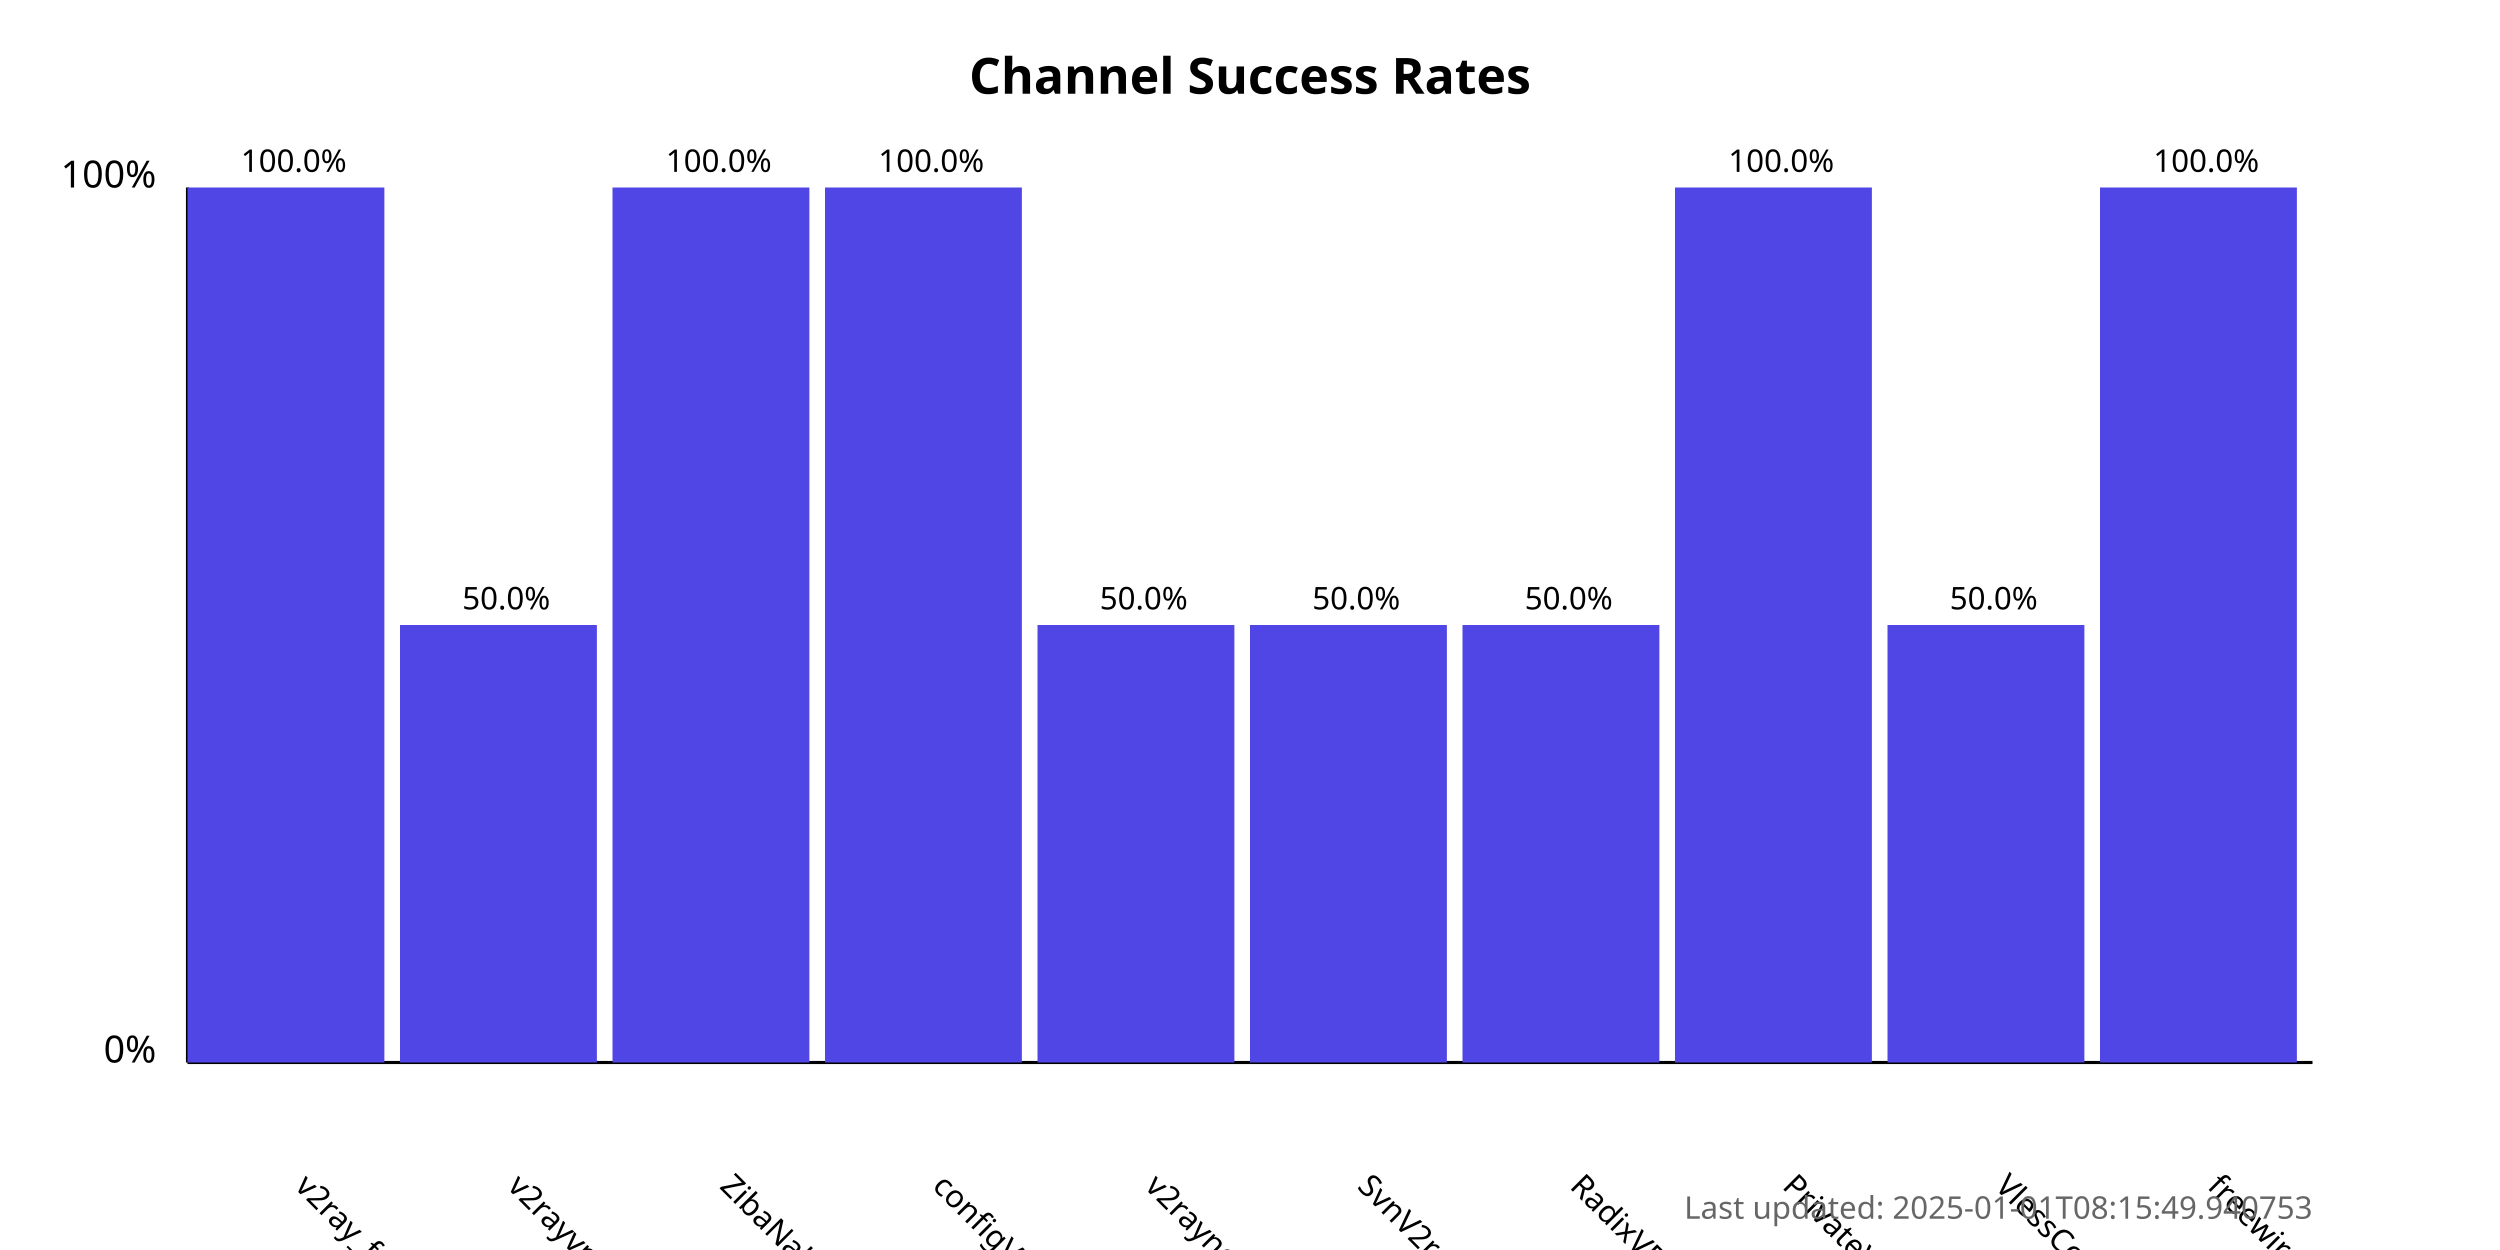
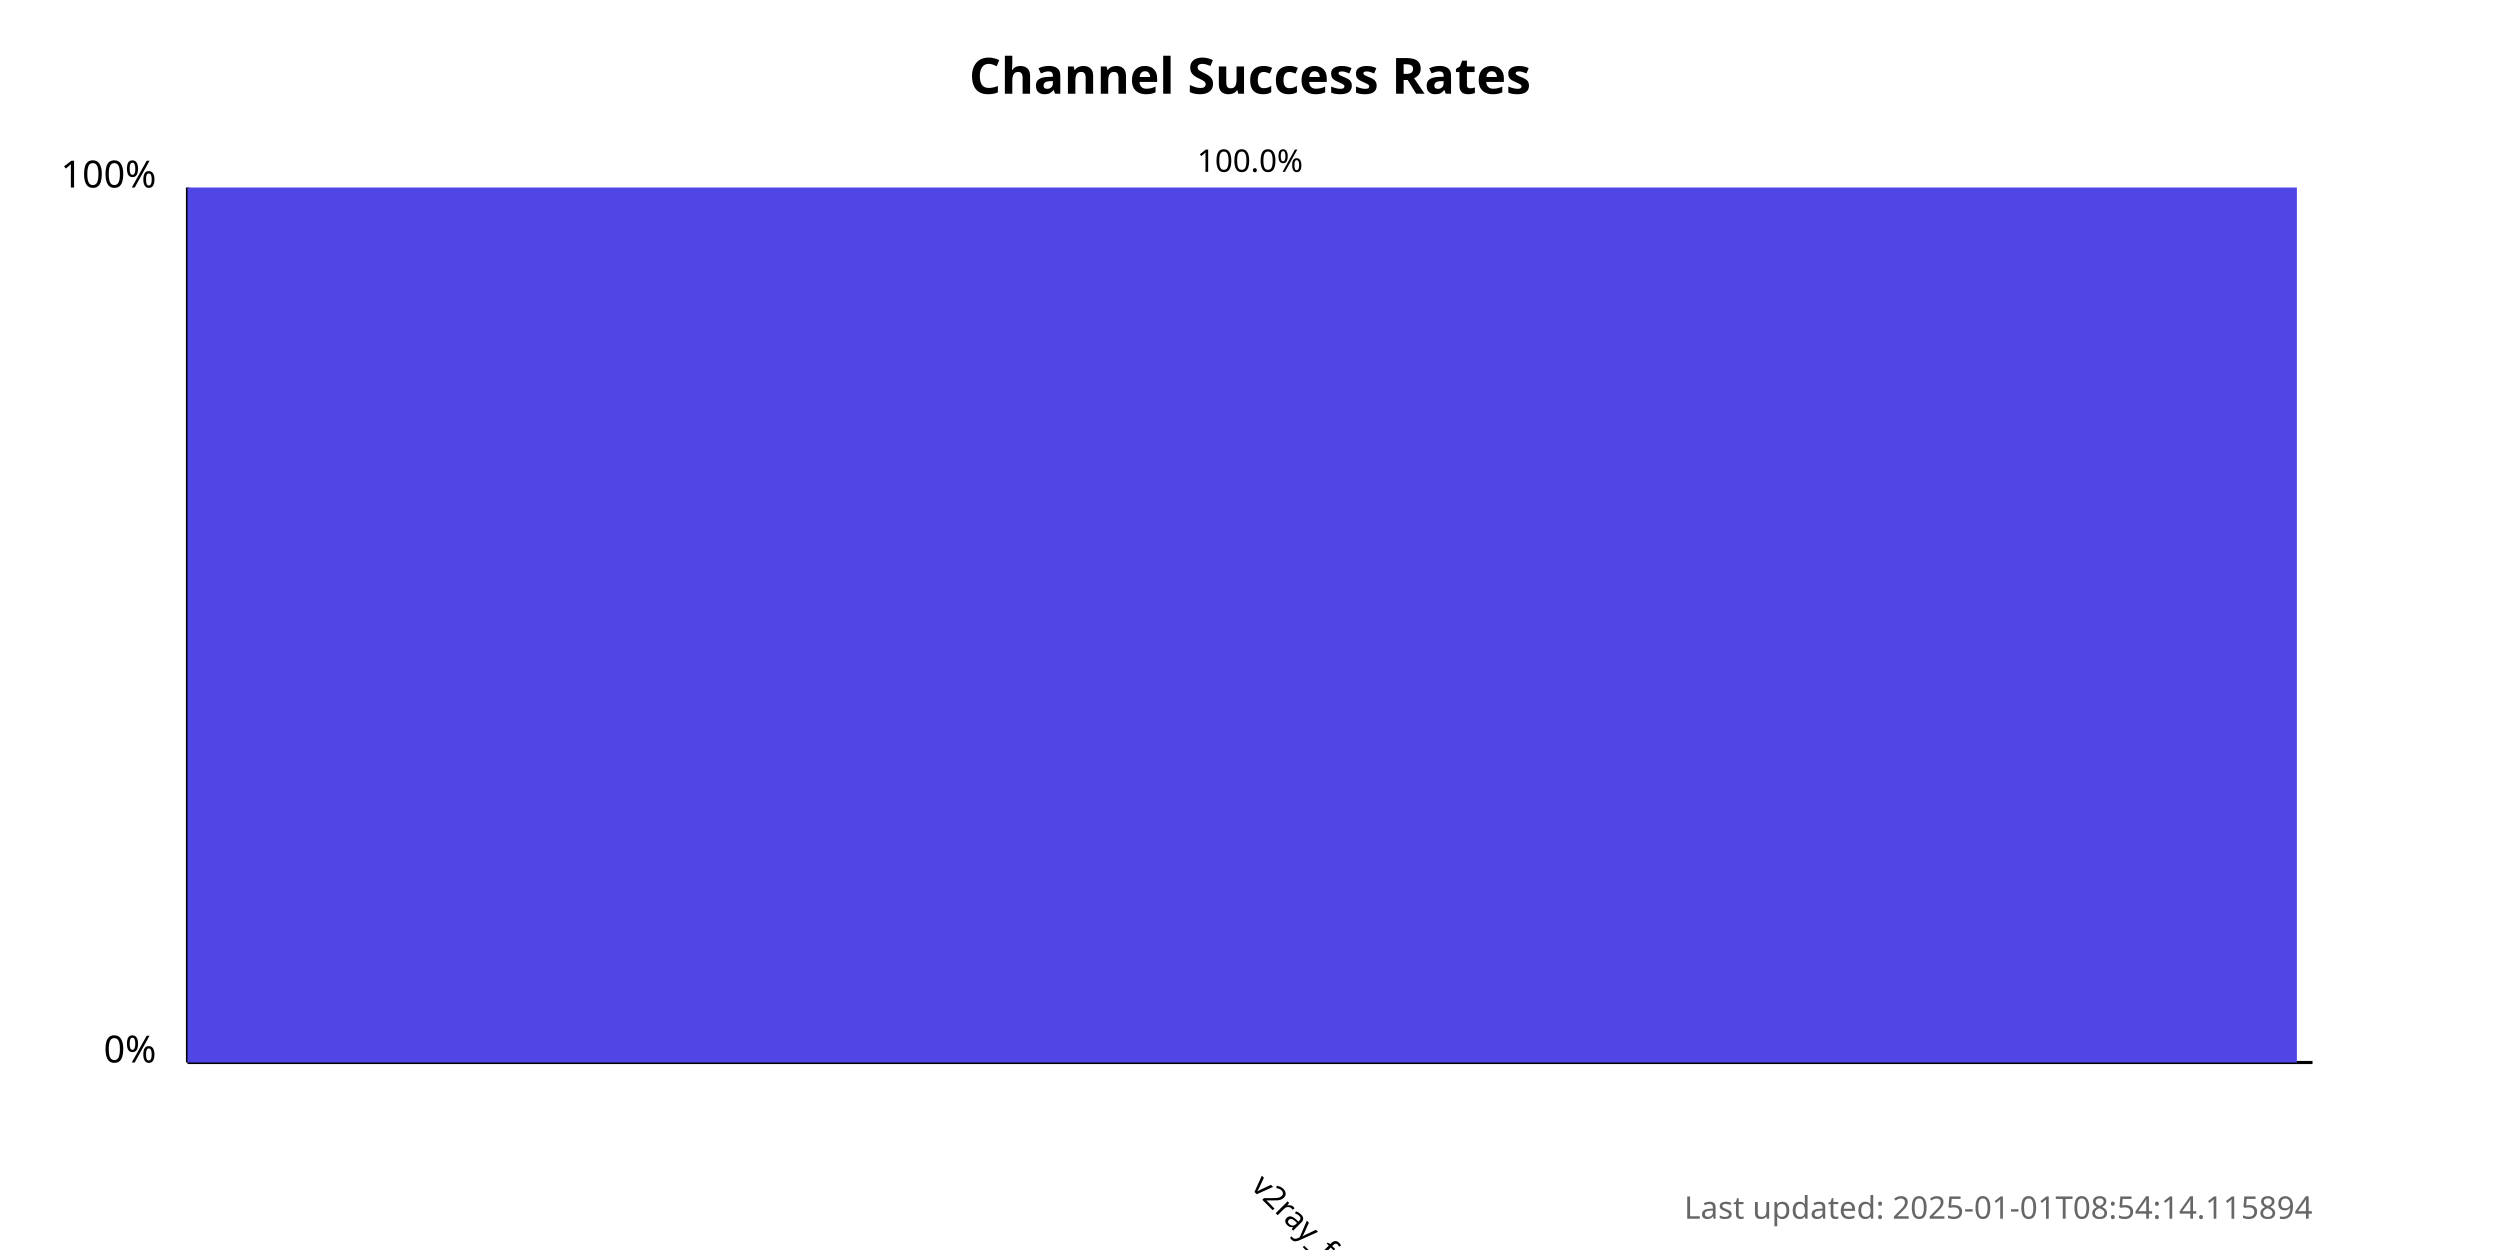
<svg xmlns="http://www.w3.org/2000/svg" width="800" height="400">
  <style>
            .chart-title { font: bold 16px sans-serif; }
            .axis-label { font: 12px sans-serif; }
            .tick-label { font: 10px sans-serif; }
            .bar { fill: #4f46e5; }
            .bar:hover { fill: #6366f1; }
            .timestamp { font: 10px sans-serif; fill: #666; }
        </style>
  <text x="400.0" y="30" text-anchor="middle" class="chart-title">
            Channel Success Rates
        </text>
  <line x1="60" y1="340" x2="60" y2="60" stroke="black" stroke-width="1" />
  <line x1="60" y1="340" x2="740" y2="340" stroke="black" stroke-width="1" />
  <text x="50" y="340" text-anchor="end" class="axis-label">0%</text>
  <text x="50" y="60" text-anchor="end" class="axis-label">100%</text>
  <g>
-     <rect x="60" y="60.0" width="63.0" height="280.0" class="bar" />
-     <text x="94.0" y="380" transform="rotate(45, 94.0, 380)" text-anchor="start" class="tick-label">
+     <rect x="60" y="60.0" width="675.0" height="280.0" class="bar" />
+     <text x="400.0" y="380" transform="rotate(45, 400.0, 380)" text-anchor="start" class="tick-label">
                v2ray_free_conf
            </text>
-     <text x="94.0" y="55.0" text-anchor="middle" class="tick-label">
-                 100.0%
-             </text>
-   </g>
-   <g>
-     <rect x="128.0" y="200.0" width="63.0" height="140.0" class="bar" />
-     <text x="162.0" y="380" transform="rotate(45, 162.0, 380)" text-anchor="start" class="tick-label">
-                 v2rayvpno
-             </text>
-     <text x="162.0" y="195.0" text-anchor="middle" class="tick-label">
-                 50.0%
-             </text>
-   </g>
-   <g>
-     <rect x="196.0" y="60.0" width="63.0" height="280.0" class="bar" />
-     <text x="230.0" y="380" transform="rotate(45, 230.0, 380)" text-anchor="start" class="tick-label">
-                 ZibaNabz
-             </text>
-     <text x="230.0" y="55.0" text-anchor="middle" class="tick-label">
-                 100.0%
-             </text>
-   </g>
-   <g>
-     <rect x="264.0" y="60.0" width="63.0" height="280.0" class="bar" />
-     <text x="298.0" y="380" transform="rotate(45, 298.0, 380)" text-anchor="start" class="tick-label">
-                 configV2rayForFree
-             </text>
-     <text x="298.0" y="55.0" text-anchor="middle" class="tick-label">
-                 100.0%
-             </text>
-   </g>
-   <g>
-     <rect x="332.0" y="200.0" width="63.0" height="140.0" class="bar" />
-     <text x="366.0" y="380" transform="rotate(45, 366.0, 380)" text-anchor="start" class="tick-label">
-                 v2rayngvpn
-             </text>
-     <text x="366.0" y="195.0" text-anchor="middle" class="tick-label">
-                 50.0%
-             </text>
-   </g>
-   <g>
-     <rect x="400.0" y="200.0" width="63.0" height="140.0" class="bar" />
-     <text x="434.0" y="380" transform="rotate(45, 434.0, 380)" text-anchor="start" class="tick-label">
-                 SvnV2ray
-             </text>
-     <text x="434.0" y="195.0" text-anchor="middle" class="tick-label">
-                 50.0%
-             </text>
-   </g>
-   <g>
-     <rect x="468.0" y="200.0" width="63.0" height="140.0" class="bar" />
-     <text x="502.0" y="380" transform="rotate(45, 502.0, 380)" text-anchor="start" class="tick-label">
-                 RadixVPN
-             </text>
-     <text x="502.0" y="195.0" text-anchor="middle" class="tick-label">
-                 50.0%
-             </text>
-   </g>
-   <g>
-     <rect x="536.0" y="60.0" width="63.0" height="280.0" class="bar" />
-     <text x="570.0" y="380" transform="rotate(45, 570.0, 380)" text-anchor="start" class="tick-label">
-                 PrivateVPNs
-             </text>
-     <text x="570.0" y="55.0" text-anchor="middle" class="tick-label">
-                 100.0%
-             </text>
-   </g>
-   <g>
-     <rect x="604.0" y="200.0" width="63.0" height="140.0" class="bar" />
-     <text x="638.0" y="380" transform="rotate(45, 638.0, 380)" text-anchor="start" class="tick-label">
-                 VlessConfig
-             </text>
-     <text x="638.0" y="195.0" text-anchor="middle" class="tick-label">
-                 50.0%
-             </text>
-   </g>
-   <g>
-     <rect x="672.0" y="60.0" width="63.0" height="280.0" class="bar" />
-     <text x="706.0" y="380" transform="rotate(45, 706.0, 380)" text-anchor="start" class="tick-label">
-                 freewireguard
-             </text>
-     <text x="706.0" y="55.0" text-anchor="middle" class="tick-label">
+     <text x="400.0" y="55.0" text-anchor="middle" class="tick-label">
                100.0%
            </text>
  </g>
  <text x="740" y="390" text-anchor="end" class="timestamp">
-             Last updated: 2025-01-01T08:15:49.940753
+             Last updated: 2025-01-01T08:54:14.115894
        </text>
</svg>
